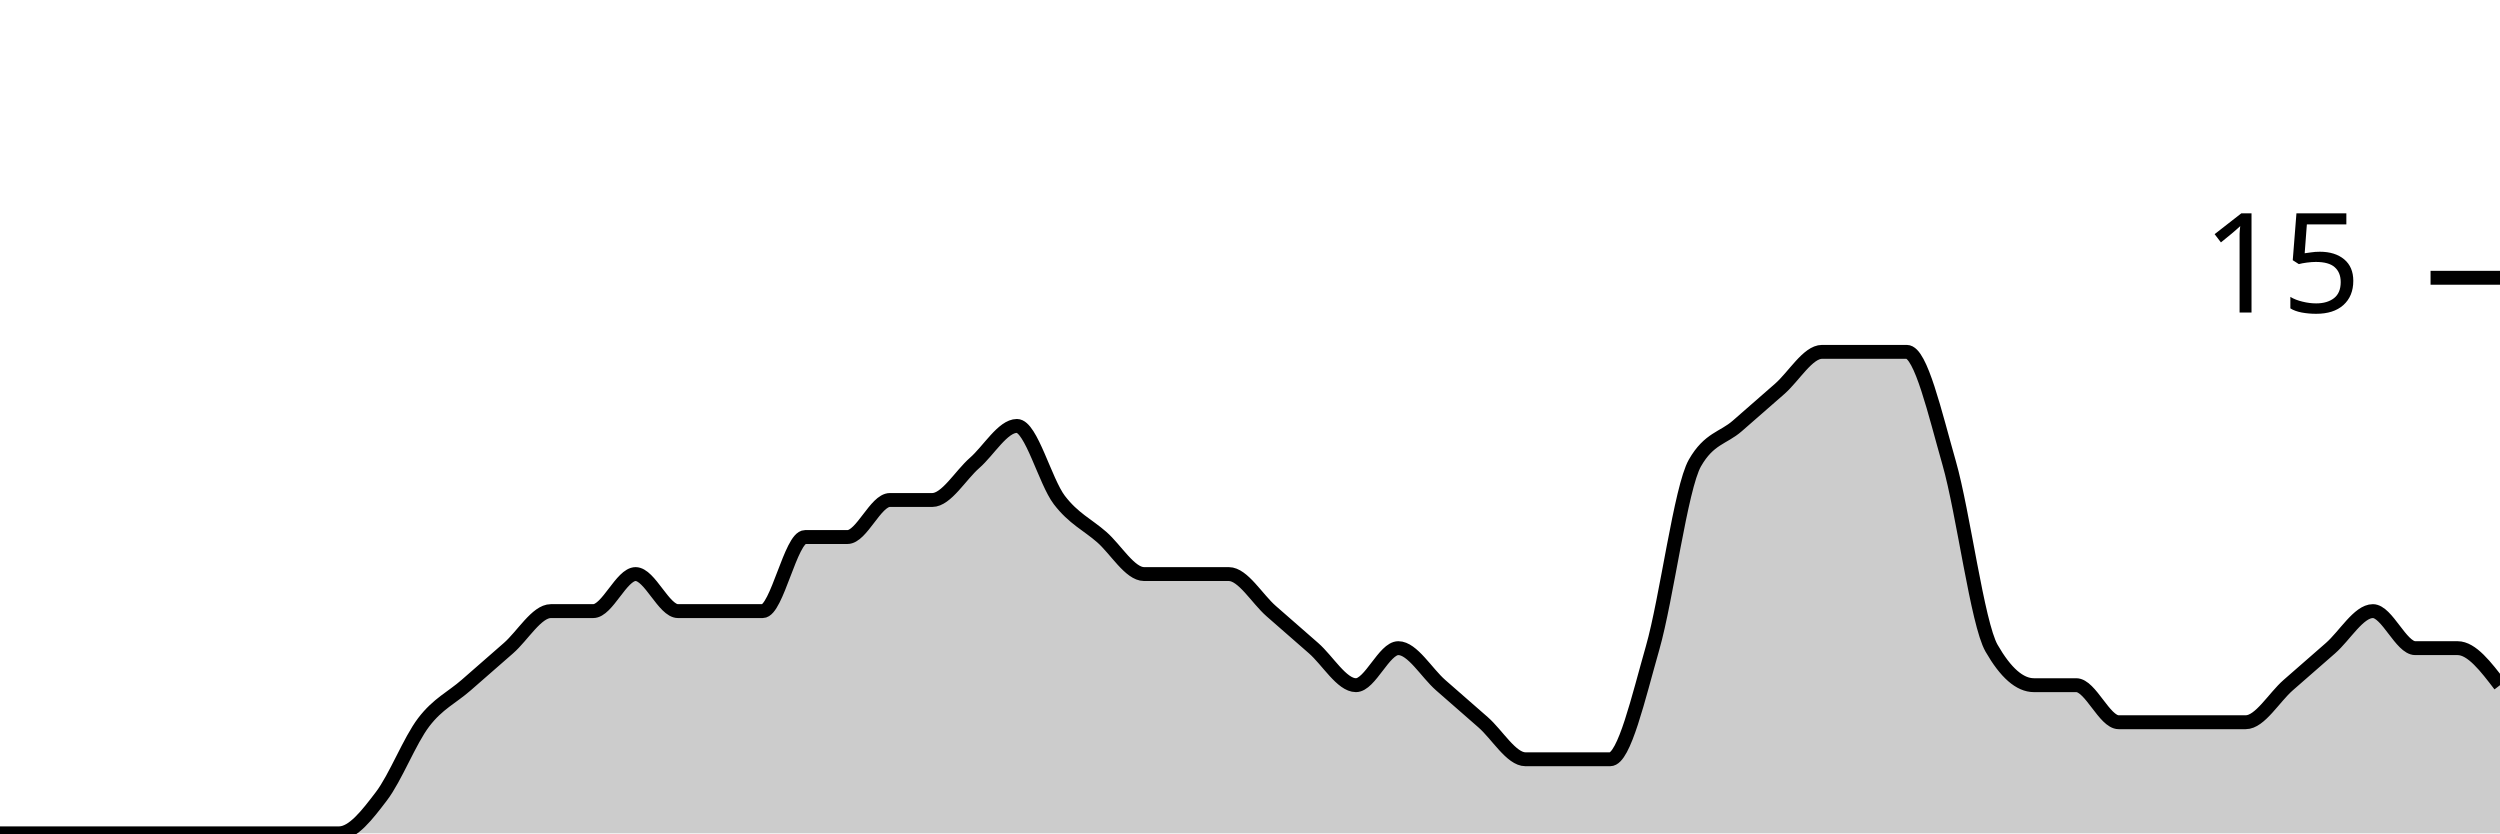
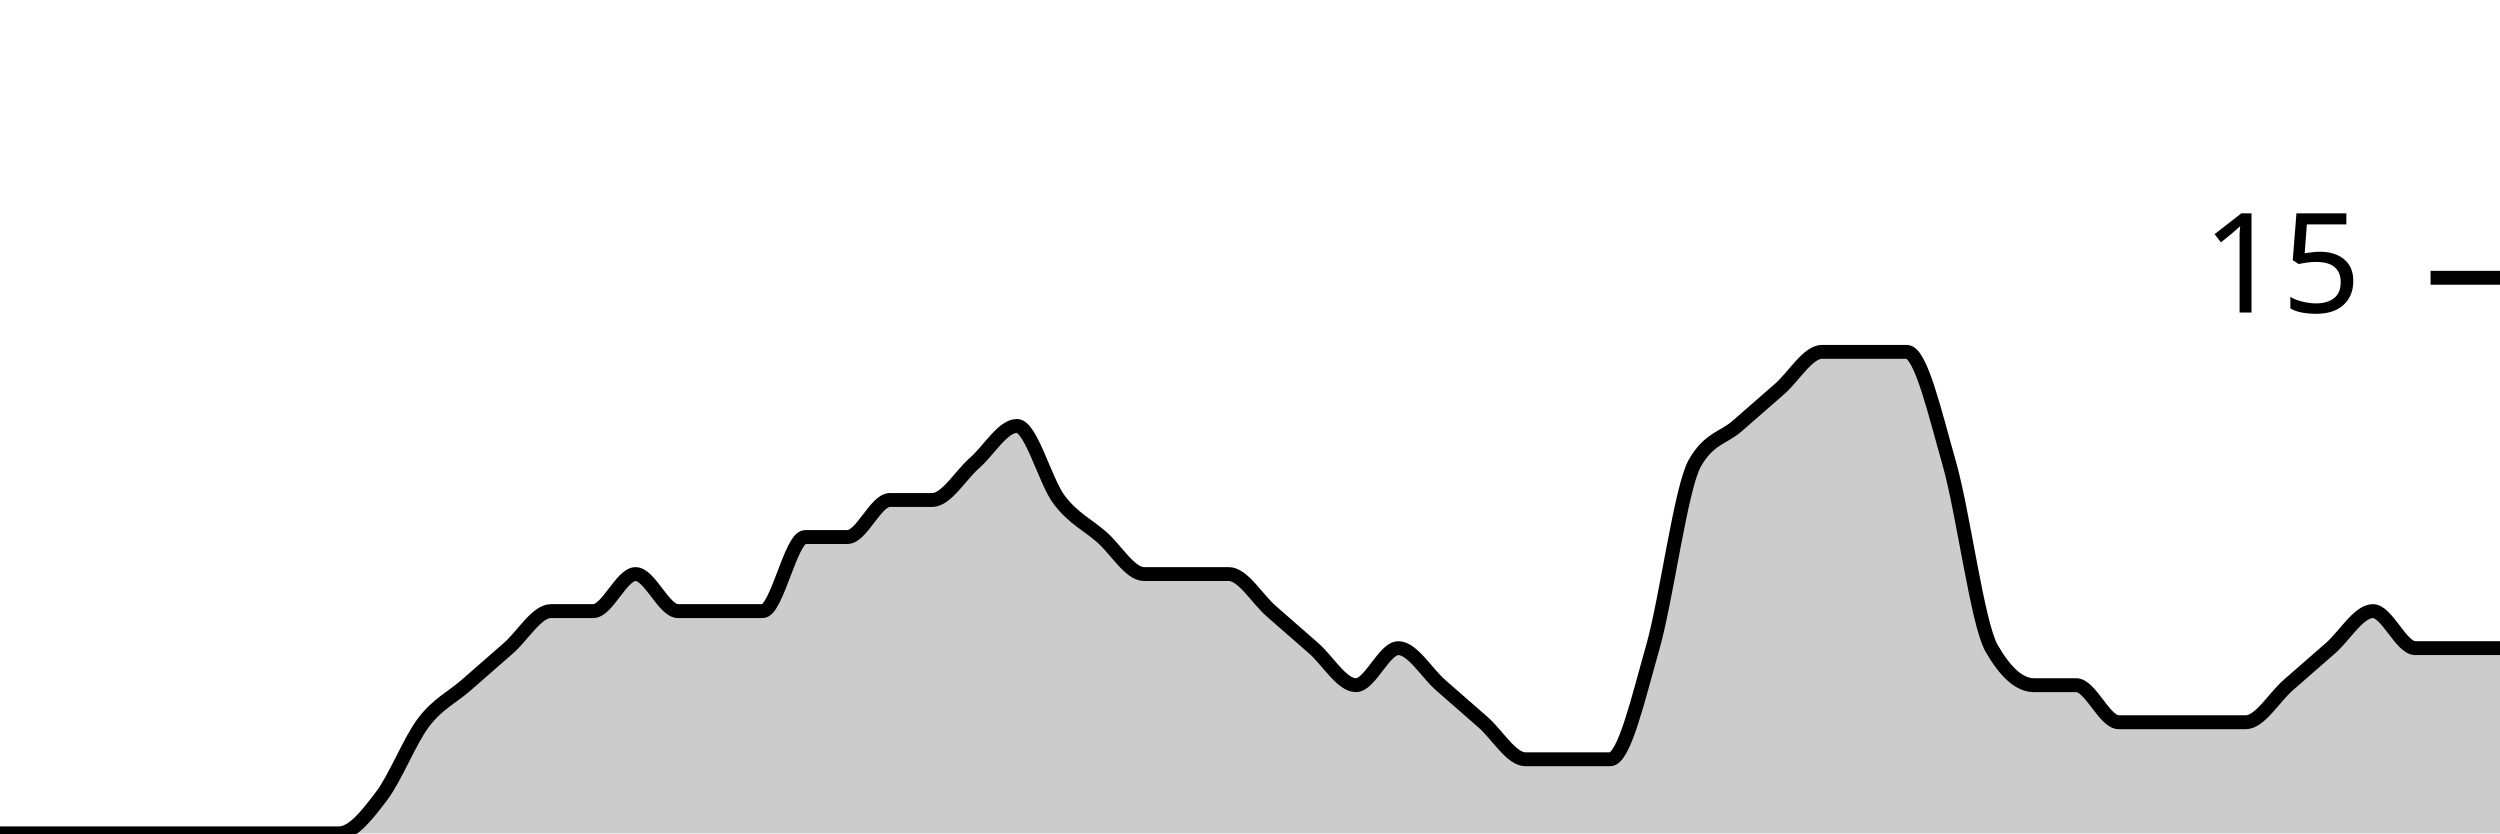
<svg xmlns="http://www.w3.org/2000/svg" viewBox="0 0 180 60">
  <g transform="translate(0,20)">
-     <path class="area" fill="rgba(0, 0, 0, 0.2)" d="M0,40C1.017,40,2.034,40,3.051,40C4.068,40,5.085,40,6.102,40C7.119,40,8.136,40,9.153,40C10.169,40,11.186,40,12.203,40C13.22,40,14.237,40,15.254,40C16.271,40,17.288,40,18.305,40C19.322,40,20.339,40,21.356,40C22.373,40,23.39,40,24.407,40C25.424,40,26.441,38.667,27.458,37.333C28.475,36,29.492,33.333,30.508,32C31.525,30.667,32.542,30.222,33.559,29.333C34.576,28.444,35.593,27.556,36.61,26.667C37.627,25.778,38.644,24,39.661,24C40.678,24,41.695,24,42.712,24C43.729,24,44.746,21.333,45.763,21.333C46.78,21.333,47.797,24,48.814,24C49.831,24,50.847,24,51.864,24C52.881,24,53.898,24,54.915,24C55.932,24,56.949,18.667,57.966,18.667C58.983,18.667,60,18.667,61.017,18.667C62.034,18.667,63.051,16,64.068,16C65.085,16,66.102,16,67.119,16C68.136,16,69.153,14.222,70.169,13.333C71.186,12.444,72.203,10.667,73.22,10.667C74.237,10.667,75.254,14.667,76.271,16C77.288,17.333,78.305,17.778,79.322,18.667C80.339,19.556,81.356,21.333,82.373,21.333C83.39,21.333,84.407,21.333,85.424,21.333C86.441,21.333,87.458,21.333,88.475,21.333C89.492,21.333,90.508,23.111,91.525,24C92.542,24.889,93.559,25.778,94.576,26.667C95.593,27.556,96.61,29.333,97.627,29.333C98.644,29.333,99.661,26.667,100.678,26.667C101.695,26.667,102.712,28.444,103.729,29.333C104.746,30.222,105.763,31.111,106.78,32C107.797,32.889,108.814,34.667,109.831,34.667C110.847,34.667,111.864,34.667,112.881,34.667C113.898,34.667,114.915,34.667,115.932,34.667C116.949,34.667,117.966,30.222,118.983,26.667C120,23.111,121.017,15.111,122.034,13.333C123.051,11.556,124.068,11.556,125.085,10.667C126.102,9.778,127.119,8.889,128.136,8C129.153,7.111,130.169,5.333,131.186,5.333C132.203,5.333,133.22,5.333,134.237,5.333C135.254,5.333,136.271,5.333,137.288,5.333C138.305,5.333,139.322,9.778,140.339,13.333C141.356,16.889,142.373,24.889,143.39,26.667C144.407,28.444,145.424,29.333,146.441,29.333C147.458,29.333,148.475,29.333,149.492,29.333C150.508,29.333,151.525,32,152.542,32C153.559,32,154.576,32,155.593,32C156.61,32,157.627,32,158.644,32C159.661,32,160.678,32,161.695,32C162.712,32,163.729,30.222,164.746,29.333C165.763,28.444,166.78,27.556,167.797,26.667C168.814,25.778,169.831,24,170.847,24C171.864,24,172.881,26.667,173.898,26.667C174.915,26.667,175.932,26.667,176.949,26.667C177.966,26.667,178.983,28,180,29.333L180,40C178.983,40,177.966,40,176.949,40C175.932,40,174.915,40,173.898,40C172.881,40,171.864,40,170.847,40C169.831,40,168.814,40,167.797,40C166.78,40,165.763,40,164.746,40C163.729,40,162.712,40,161.695,40C160.678,40,159.661,40,158.644,40C157.627,40,156.61,40,155.593,40C154.576,40,153.559,40,152.542,40C151.525,40,150.508,40,149.492,40C148.475,40,147.458,40,146.441,40C145.424,40,144.407,40,143.39,40C142.373,40,141.356,40,140.339,40C139.322,40,138.305,40,137.288,40C136.271,40,135.254,40,134.237,40C133.22,40,132.203,40,131.186,40C130.169,40,129.153,40,128.136,40C127.119,40,126.102,40,125.085,40C124.068,40,123.051,40,122.034,40C121.017,40,120,40,118.983,40C117.966,40,116.949,40,115.932,40C114.915,40,113.898,40,112.881,40C111.864,40,110.847,40,109.831,40C108.814,40,107.797,40,106.78,40C105.763,40,104.746,40,103.729,40C102.712,40,101.695,40,100.678,40C99.661,40,98.644,40,97.627,40C96.61,40,95.593,40,94.576,40C93.559,40,92.542,40,91.525,40C90.508,40,89.492,40,88.475,40C87.458,40,86.441,40,85.424,40C84.407,40,83.39,40,82.373,40C81.356,40,80.339,40,79.322,40C78.305,40,77.288,40,76.271,40C75.254,40,74.237,40,73.22,40C72.203,40,71.186,40,70.169,40C69.153,40,68.136,40,67.119,40C66.102,40,65.085,40,64.068,40C63.051,40,62.034,40,61.017,40C60,40,58.983,40,57.966,40C56.949,40,55.932,40,54.915,40C53.898,40,52.881,40,51.864,40C50.847,40,49.831,40,48.814,40C47.797,40,46.78,40,45.763,40C44.746,40,43.729,40,42.712,40C41.695,40,40.678,40,39.661,40C38.644,40,37.627,40,36.61,40C35.593,40,34.576,40,33.559,40C32.542,40,31.525,40,30.508,40C29.492,40,28.475,40,27.458,40C26.441,40,25.424,40,24.407,40C23.39,40,22.373,40,21.356,40C20.339,40,19.322,40,18.305,40C17.288,40,16.271,40,15.254,40C14.237,40,13.22,40,12.203,40C11.186,40,10.169,40,9.153,40C8.136,40,7.119,40,6.102,40C5.085,40,4.068,40,3.051,40C2.034,40,1.017,40,0,40Z" />
-     <path class="line" stroke="black" fill="none" d="M0,40C1.017,40,2.034,40,3.051,40C4.068,40,5.085,40,6.102,40C7.119,40,8.136,40,9.153,40C10.169,40,11.186,40,12.203,40C13.22,40,14.237,40,15.254,40C16.271,40,17.288,40,18.305,40C19.322,40,20.339,40,21.356,40C22.373,40,23.39,40,24.407,40C25.424,40,26.441,38.667,27.458,37.333C28.475,36,29.492,33.333,30.508,32C31.525,30.667,32.542,30.222,33.559,29.333C34.576,28.444,35.593,27.556,36.61,26.667C37.627,25.778,38.644,24,39.661,24C40.678,24,41.695,24,42.712,24C43.729,24,44.746,21.333,45.763,21.333C46.78,21.333,47.797,24,48.814,24C49.831,24,50.847,24,51.864,24C52.881,24,53.898,24,54.915,24C55.932,24,56.949,18.667,57.966,18.667C58.983,18.667,60,18.667,61.017,18.667C62.034,18.667,63.051,16,64.068,16C65.085,16,66.102,16,67.119,16C68.136,16,69.153,14.222,70.169,13.333C71.186,12.444,72.203,10.667,73.22,10.667C74.237,10.667,75.254,14.667,76.271,16C77.288,17.333,78.305,17.778,79.322,18.667C80.339,19.556,81.356,21.333,82.373,21.333C83.39,21.333,84.407,21.333,85.424,21.333C86.441,21.333,87.458,21.333,88.475,21.333C89.492,21.333,90.508,23.111,91.525,24C92.542,24.889,93.559,25.778,94.576,26.667C95.593,27.556,96.61,29.333,97.627,29.333C98.644,29.333,99.661,26.667,100.678,26.667C101.695,26.667,102.712,28.444,103.729,29.333C104.746,30.222,105.763,31.111,106.78,32C107.797,32.889,108.814,34.667,109.831,34.667C110.847,34.667,111.864,34.667,112.881,34.667C113.898,34.667,114.915,34.667,115.932,34.667C116.949,34.667,117.966,30.222,118.983,26.667C120,23.111,121.017,15.111,122.034,13.333C123.051,11.556,124.068,11.556,125.085,10.667C126.102,9.778,127.119,8.889,128.136,8C129.153,7.111,130.169,5.333,131.186,5.333C132.203,5.333,133.22,5.333,134.237,5.333C135.254,5.333,136.271,5.333,137.288,5.333C138.305,5.333,139.322,9.778,140.339,13.333C141.356,16.889,142.373,24.889,143.39,26.667C144.407,28.444,145.424,29.333,146.441,29.333C147.458,29.333,148.475,29.333,149.492,29.333C150.508,29.333,151.525,32,152.542,32C153.559,32,154.576,32,155.593,32C156.61,32,157.627,32,158.644,32C159.661,32,160.678,32,161.695,32C162.712,32,163.729,30.222,164.746,29.333C165.763,28.444,166.78,27.556,167.797,26.667C168.814,25.778,169.831,24,170.847,24C171.864,24,172.881,26.667,173.898,26.667C174.915,26.667,175.932,26.667,176.949,26.667C177.966,26.667,178.983,28,180,29.333" />
+     <path class="area" fill="rgba(0, 0, 0, 0.2)" d="M0,40C1.017,40,2.034,40,3.051,40C4.068,40,5.085,40,6.102,40C7.119,40,8.136,40,9.153,40C10.169,40,11.186,40,12.203,40C13.22,40,14.237,40,15.254,40C16.271,40,17.288,40,18.305,40C19.322,40,20.339,40,21.356,40C22.373,40,23.39,40,24.407,40C25.424,40,26.441,38.667,27.458,37.333C28.475,36,29.492,33.333,30.508,32C31.525,30.667,32.542,30.222,33.559,29.333C34.576,28.444,35.593,27.556,36.61,26.667C37.627,25.778,38.644,24,39.661,24C40.678,24,41.695,24,42.712,24C43.729,24,44.746,21.333,45.763,21.333C46.78,21.333,47.797,24,48.814,24C49.831,24,50.847,24,51.864,24C52.881,24,53.898,24,54.915,24C55.932,24,56.949,18.667,57.966,18.667C58.983,18.667,60,18.667,61.017,18.667C62.034,18.667,63.051,16,64.068,16C65.085,16,66.102,16,67.119,16C68.136,16,69.153,14.222,70.169,13.333C71.186,12.444,72.203,10.667,73.22,10.667C74.237,10.667,75.254,14.667,76.271,16C77.288,17.333,78.305,17.778,79.322,18.667C80.339,19.556,81.356,21.333,82.373,21.333C83.39,21.333,84.407,21.333,85.424,21.333C86.441,21.333,87.458,21.333,88.475,21.333C89.492,21.333,90.508,23.111,91.525,24C92.542,24.889,93.559,25.778,94.576,26.667C95.593,27.556,96.61,29.333,97.627,29.333C98.644,29.333,99.661,26.667,100.678,26.667C101.695,26.667,102.712,28.444,103.729,29.333C104.746,30.222,105.763,31.111,106.78,32C107.797,32.889,108.814,34.667,109.831,34.667C110.847,34.667,111.864,34.667,112.881,34.667C113.898,34.667,114.915,34.667,115.932,34.667C116.949,34.667,117.966,30.222,118.983,26.667C120,23.111,121.017,15.111,122.034,13.333C123.051,11.556,124.068,11.556,125.085,10.667C126.102,9.778,127.119,8.889,128.136,8C129.153,7.111,130.169,5.333,131.186,5.333C132.203,5.333,133.22,5.333,134.237,5.333C135.254,5.333,136.271,5.333,137.288,5.333C138.305,5.333,139.322,9.778,140.339,13.333C141.356,16.889,142.373,24.889,143.39,26.667C144.407,28.444,145.424,29.333,146.441,29.333C147.458,29.333,148.475,29.333,149.492,29.333C150.508,29.333,151.525,32,152.542,32C153.559,32,154.576,32,155.593,32C156.61,32,157.627,32,158.644,32C159.661,32,160.678,32,161.695,32C162.712,32,163.729,30.222,164.746,29.333C165.763,28.444,166.78,27.556,167.797,26.667C168.814,25.778,169.831,24,170.847,24C171.864,24,172.881,26.667,173.898,26.667C174.915,26.667,175.932,26.667,176.949,26.667C177.966,26.667,178.983,26.667,180,26.667L180,40C178.983,40,177.966,40,176.949,40C175.932,40,174.915,40,173.898,40C172.881,40,171.864,40,170.847,40C169.831,40,168.814,40,167.797,40C166.78,40,165.763,40,164.746,40C163.729,40,162.712,40,161.695,40C160.678,40,159.661,40,158.644,40C157.627,40,156.61,40,155.593,40C154.576,40,153.559,40,152.542,40C151.525,40,150.508,40,149.492,40C148.475,40,147.458,40,146.441,40C145.424,40,144.407,40,143.39,40C142.373,40,141.356,40,140.339,40C139.322,40,138.305,40,137.288,40C136.271,40,135.254,40,134.237,40C133.22,40,132.203,40,131.186,40C130.169,40,129.153,40,128.136,40C127.119,40,126.102,40,125.085,40C124.068,40,123.051,40,122.034,40C121.017,40,120,40,118.983,40C117.966,40,116.949,40,115.932,40C114.915,40,113.898,40,112.881,40C111.864,40,110.847,40,109.831,40C108.814,40,107.797,40,106.78,40C105.763,40,104.746,40,103.729,40C102.712,40,101.695,40,100.678,40C99.661,40,98.644,40,97.627,40C96.61,40,95.593,40,94.576,40C93.559,40,92.542,40,91.525,40C90.508,40,89.492,40,88.475,40C87.458,40,86.441,40,85.424,40C84.407,40,83.39,40,82.373,40C81.356,40,80.339,40,79.322,40C78.305,40,77.288,40,76.271,40C75.254,40,74.237,40,73.22,40C72.203,40,71.186,40,70.169,40C69.153,40,68.136,40,67.119,40C66.102,40,65.085,40,64.068,40C63.051,40,62.034,40,61.017,40C60,40,58.983,40,57.966,40C56.949,40,55.932,40,54.915,40C53.898,40,52.881,40,51.864,40C50.847,40,49.831,40,48.814,40C47.797,40,46.78,40,45.763,40C44.746,40,43.729,40,42.712,40C41.695,40,40.678,40,39.661,40C38.644,40,37.627,40,36.61,40C35.593,40,34.576,40,33.559,40C32.542,40,31.525,40,30.508,40C29.492,40,28.475,40,27.458,40C26.441,40,25.424,40,24.407,40C23.39,40,22.373,40,21.356,40C20.339,40,19.322,40,18.305,40C17.288,40,16.271,40,15.254,40C14.237,40,13.22,40,12.203,40C11.186,40,10.169,40,9.153,40C8.136,40,7.119,40,6.102,40C5.085,40,4.068,40,3.051,40C2.034,40,1.017,40,0,40Z" />
+     <path class="line" stroke="black" fill="none" d="M0,40C1.017,40,2.034,40,3.051,40C4.068,40,5.085,40,6.102,40C7.119,40,8.136,40,9.153,40C10.169,40,11.186,40,12.203,40C13.22,40,14.237,40,15.254,40C16.271,40,17.288,40,18.305,40C19.322,40,20.339,40,21.356,40C22.373,40,23.39,40,24.407,40C25.424,40,26.441,38.667,27.458,37.333C28.475,36,29.492,33.333,30.508,32C31.525,30.667,32.542,30.222,33.559,29.333C34.576,28.444,35.593,27.556,36.61,26.667C37.627,25.778,38.644,24,39.661,24C40.678,24,41.695,24,42.712,24C43.729,24,44.746,21.333,45.763,21.333C46.78,21.333,47.797,24,48.814,24C49.831,24,50.847,24,51.864,24C52.881,24,53.898,24,54.915,24C55.932,24,56.949,18.667,57.966,18.667C58.983,18.667,60,18.667,61.017,18.667C62.034,18.667,63.051,16,64.068,16C65.085,16,66.102,16,67.119,16C68.136,16,69.153,14.222,70.169,13.333C71.186,12.444,72.203,10.667,73.22,10.667C74.237,10.667,75.254,14.667,76.271,16C77.288,17.333,78.305,17.778,79.322,18.667C80.339,19.556,81.356,21.333,82.373,21.333C83.39,21.333,84.407,21.333,85.424,21.333C86.441,21.333,87.458,21.333,88.475,21.333C89.492,21.333,90.508,23.111,91.525,24C92.542,24.889,93.559,25.778,94.576,26.667C95.593,27.556,96.61,29.333,97.627,29.333C98.644,29.333,99.661,26.667,100.678,26.667C101.695,26.667,102.712,28.444,103.729,29.333C104.746,30.222,105.763,31.111,106.78,32C107.797,32.889,108.814,34.667,109.831,34.667C110.847,34.667,111.864,34.667,112.881,34.667C113.898,34.667,114.915,34.667,115.932,34.667C116.949,34.667,117.966,30.222,118.983,26.667C120,23.111,121.017,15.111,122.034,13.333C123.051,11.556,124.068,11.556,125.085,10.667C126.102,9.778,127.119,8.889,128.136,8C129.153,7.111,130.169,5.333,131.186,5.333C132.203,5.333,133.22,5.333,134.237,5.333C135.254,5.333,136.271,5.333,137.288,5.333C138.305,5.333,139.322,9.778,140.339,13.333C141.356,16.889,142.373,24.889,143.39,26.667C144.407,28.444,145.424,29.333,146.441,29.333C147.458,29.333,148.475,29.333,149.492,29.333C150.508,29.333,151.525,32,152.542,32C153.559,32,154.576,32,155.593,32C156.61,32,157.627,32,158.644,32C159.661,32,160.678,32,161.695,32C162.712,32,163.729,30.222,164.746,29.333C165.763,28.444,166.78,27.556,167.797,26.667C168.814,25.778,169.831,24,170.847,24C171.864,24,172.881,26.667,173.898,26.667C174.915,26.667,175.932,26.667,176.949,26.667C177.966,26.667,178.983,26.667,180,26.667" />
    <path class="axis-ceiling" stroke-width="1" stroke="black" fill="none" d="M175,0L180,0" />
    <text class="axis-ceiling-label" font-family="sans-serif" text-anchor="end" font-size="10px" x="170" y="2.5">15</text>
  </g>
</svg>
